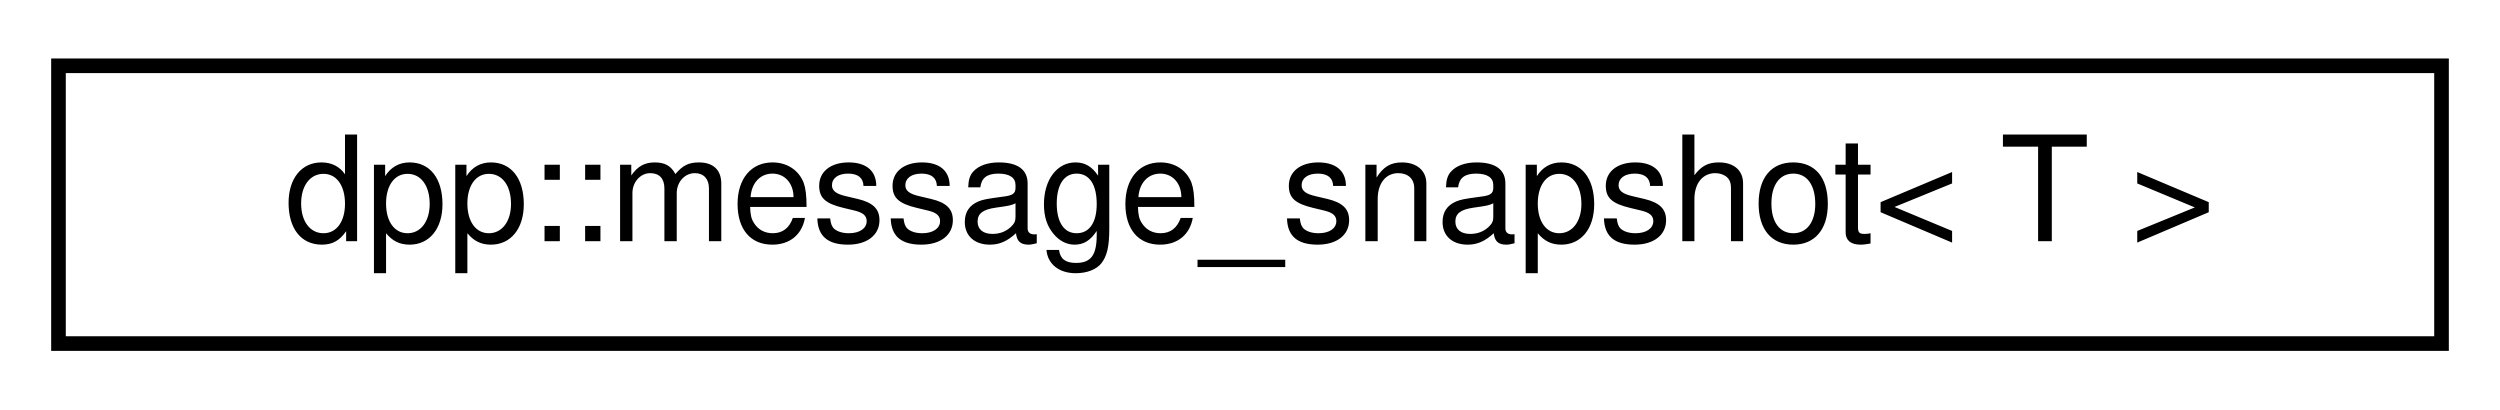
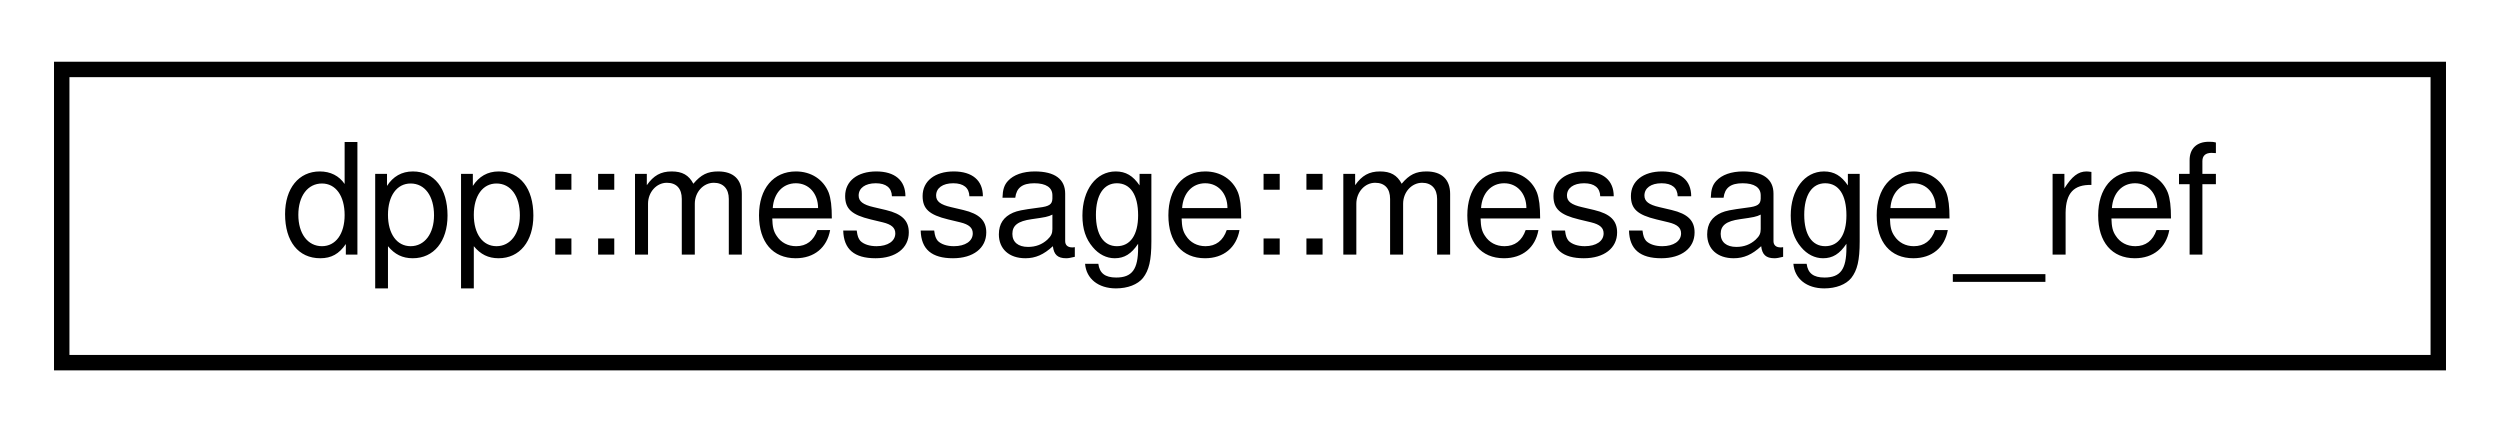
- <svg xmlns="http://www.w3.org/2000/svg" xmlns:xlink="http://www.w3.org/1999/xlink" width="171pt" height="28pt" viewBox="0.00 0.00 171.00 28.00">
+ <svg xmlns="http://www.w3.org/2000/svg" xmlns:xlink="http://www.w3.org/1999/xlink" width="162pt" height="28pt" viewBox="0.00 0.00 162.00 28.00">
  <g id="graph0" class="graph" transform="scale(1 1) rotate(0) translate(4 24)">
    <g id="node1" class="node">
      <g id="a_node1">
-         <a xlink:href="structdpp_1_1message__snapshot.html" target="_top" xlink:title=" ">
-           <polygon fill="none" stroke="black" points="0,-0.5 0,-19.5 163,-19.5 163,-0.5 0,-0.5" />
-           <text text-anchor="middle" x="81.5" y="-7.5" font-family="Helvetica,sans-Serif" font-size="10.00">dpp::message_snapshot&lt; T &gt;</text>
+         <a xlink:href="structdpp_1_1message_1_1message__ref.html" target="_top" xlink:title="Reference to another message, e.g. a reply.">
+           <polygon fill="none" stroke="black" points="0,-0.5 0,-19.5 154,-19.5 154,-0.5 0,-0.5" />
+           <text text-anchor="middle" x="77" y="-7.5" font-family="Helvetica,sans-Serif" font-size="10.00">dpp::message::message_ref</text>
        </a>
      </g>
    </g>
  </g>
</svg>
